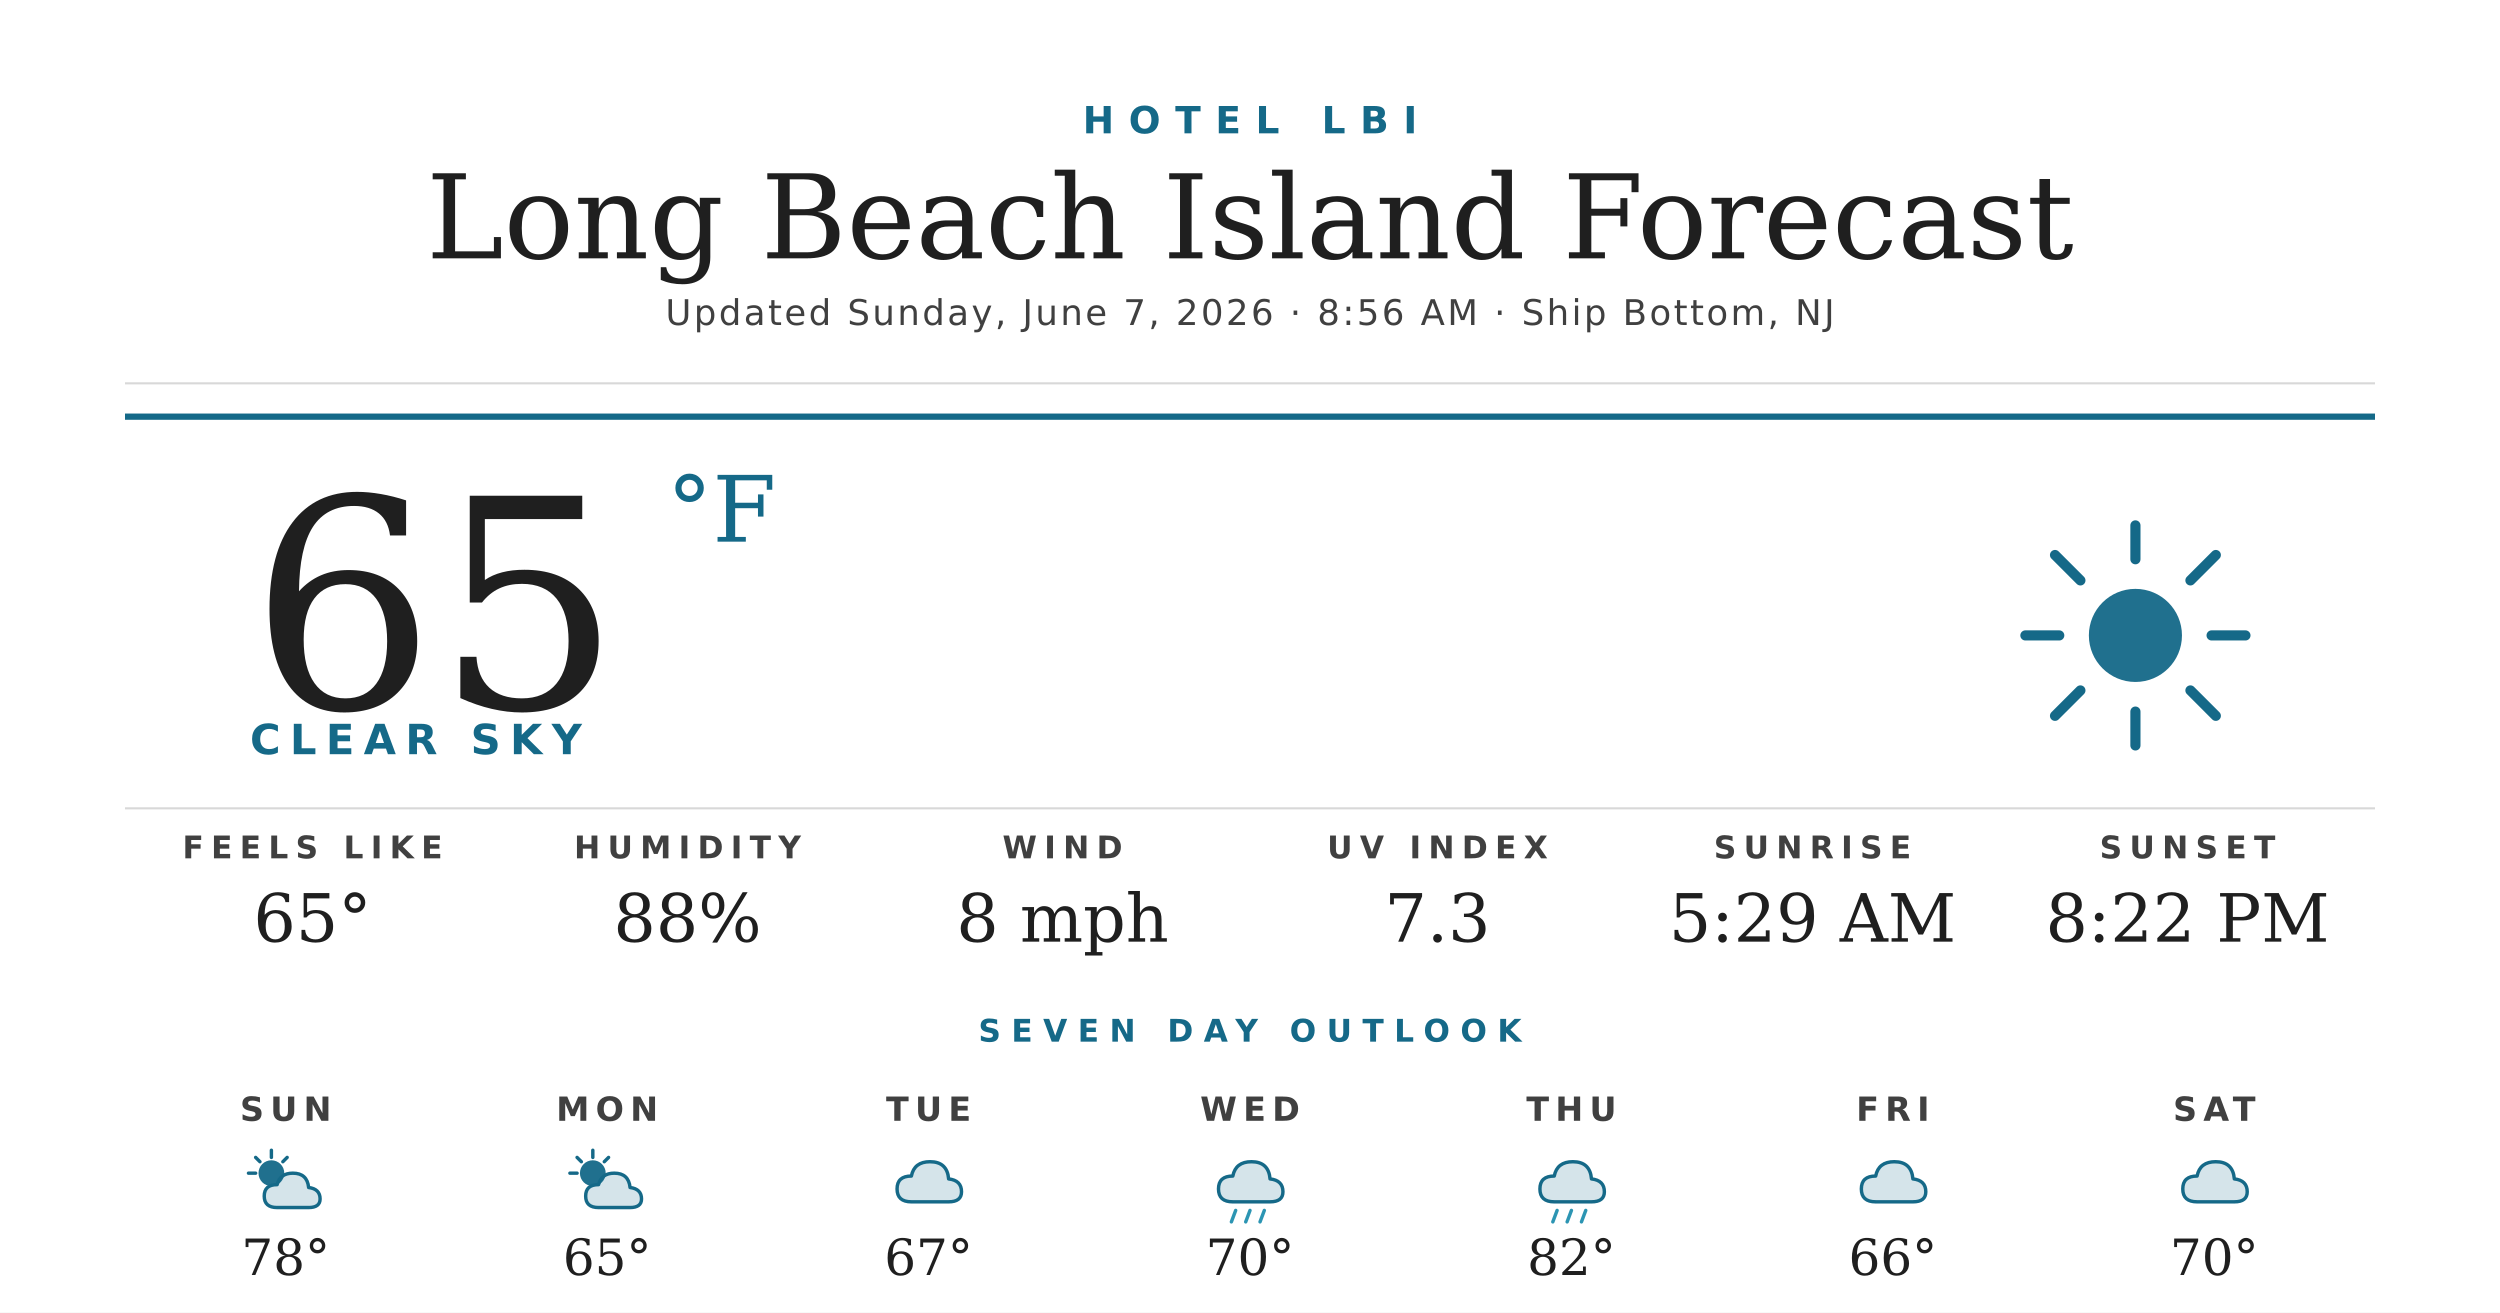
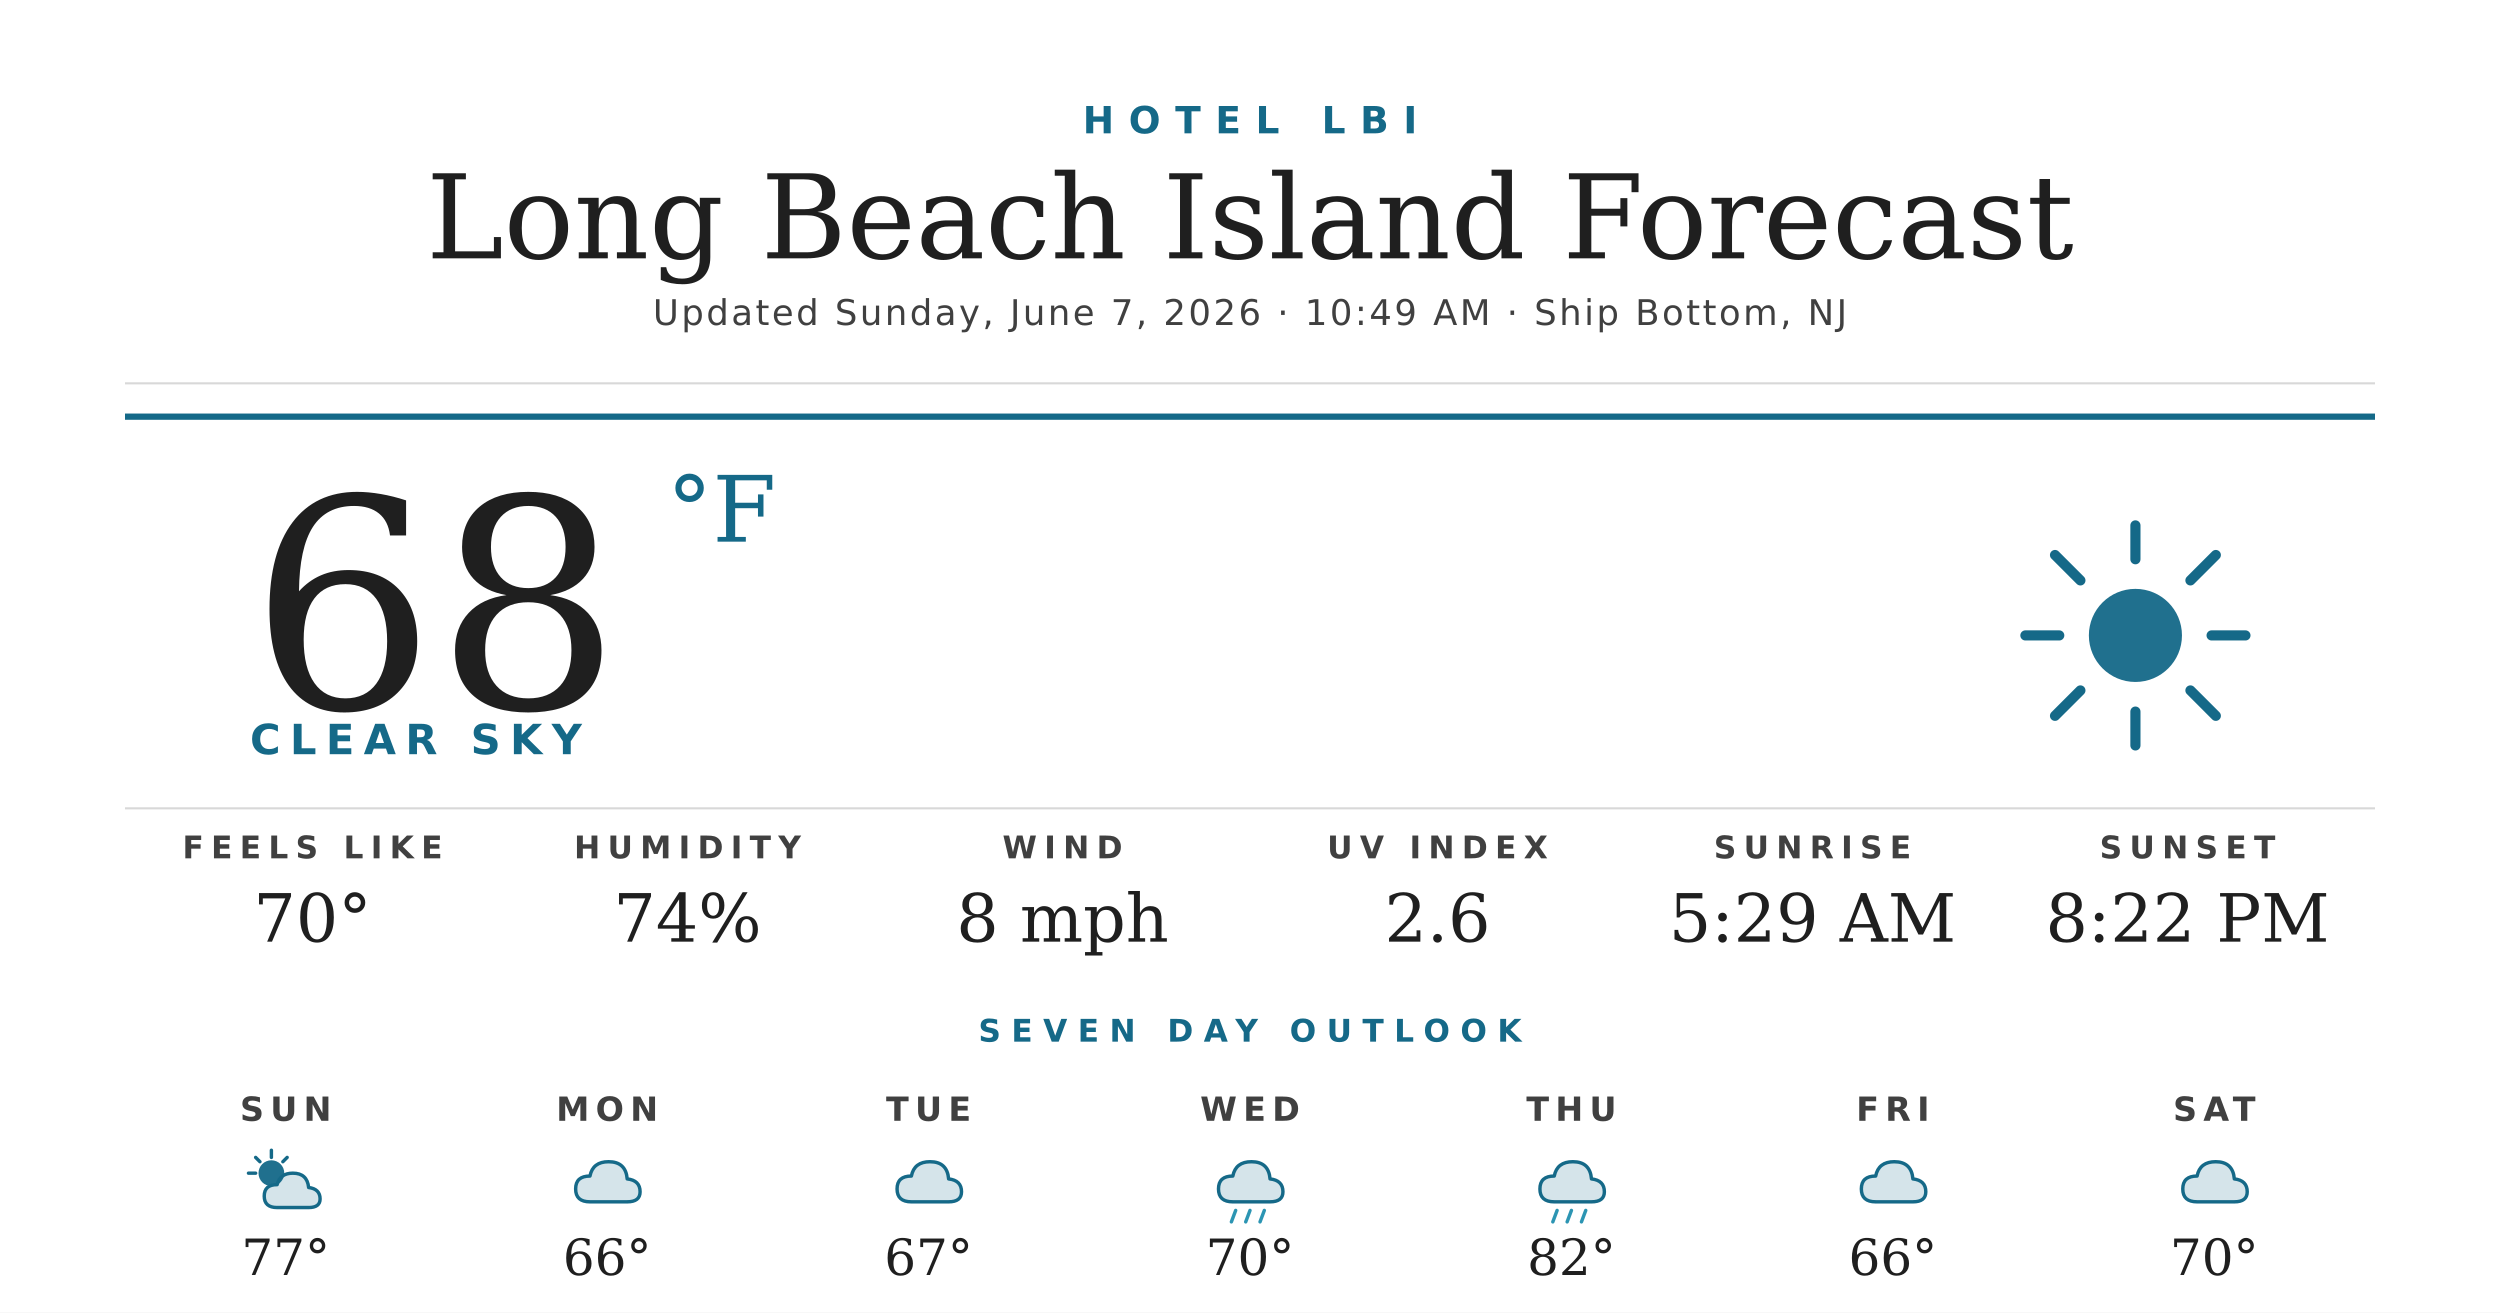
<svg xmlns="http://www.w3.org/2000/svg" width="1200" height="630" viewBox="0 0 1200 630">
  <rect width="1200" height="630" fill="#ffffff" />
  <text x="600" y="64" text-anchor="middle" font-family="'Montserrat Bold', 'Montserrat', 'DejaVu Sans', Helvetica, Arial, sans-serif" font-size="18" font-weight="700" fill="#156988" letter-spacing="7">HOTEL LBI</text>
  <text x="600" y="124" text-anchor="middle" font-family="'Prata', 'DejaVu Serif', Georgia, serif" font-size="56" fill="#1f1f1f">Long Beach Island Forecast</text>
-   <text x="600" y="156" text-anchor="middle" font-family="'Montserrat', 'DejaVu Sans', Helvetica, Arial, sans-serif" font-size="17" font-weight="500" fill="#404040" letter-spacing="1.2">Updated Sunday, June 7, 2026 · 8:56 AM · Ship Bottom, NJ</text>
+   <text x="600" y="156" text-anchor="middle" font-family="'Montserrat', 'DejaVu Sans', Helvetica, Arial, sans-serif" font-size="17" font-weight="500" fill="#404040" letter-spacing="1.2">Updated Sunday, June 7, 2026 · 10:49 AM · Ship Bottom, NJ</text>
  <line x1="60" y1="184" x2="1140" y2="184" stroke="#d8d8d8" stroke-width="1" />
  <line x1="60" y1="200" x2="1140" y2="200" stroke="#156988" stroke-width="3" />
-   <text x="120" y="340" font-family="'Prata', 'DejaVu Serif', Georgia, serif" font-size="140" fill="#1f1f1f">65</text>
+   <text x="120" y="340" font-family="'Prata', 'DejaVu Serif', Georgia, serif" font-size="140" fill="#1f1f1f">68</text>
  <text x="320" y="260" font-family="'Prata', 'DejaVu Serif', Georgia, serif" font-size="44" fill="#156988">°F</text>
  <text x="120" y="362" font-family="'Montserrat Bold', 'Montserrat', 'DejaVu Sans', Helvetica, Arial, sans-serif" font-size="20" font-weight="700" fill="#156988" letter-spacing="4.5">CLEAR SKY</text>
  <g transform="translate(960,240) scale(2.03125)">
    <circle cx="32" cy="32" r="11" fill="#156988" opacity="0.95" />
    <g stroke="#156988" stroke-width="2.4" stroke-linecap="round">
      <line x1="32" y1="6" x2="32" y2="14" />
      <line x1="32" y1="50" x2="32" y2="58" />
      <line x1="6" y1="32" x2="14" y2="32" />
      <line x1="50" y1="32" x2="58" y2="32" />
      <line x1="13" y1="13" x2="19" y2="19" />
      <line x1="45" y1="45" x2="51" y2="51" />
      <line x1="13" y1="51" x2="19" y2="45" />
      <line x1="45" y1="19" x2="51" y2="13" />
    </g>
  </g>
  <line x1="60" y1="388" x2="1140" y2="388" stroke="#d8d8d8" stroke-width="1" />
  <text x="150" y="412" text-anchor="middle" font-family="'Montserrat Bold', 'Montserrat', 'DejaVu Sans', Helvetica, Arial, sans-serif" font-size="15" font-weight="700" fill="#404040" letter-spacing="3.5">FEELS LIKE</text>
-   <text x="150" y="452" text-anchor="middle" font-family="'Prata', 'DejaVu Serif', Georgia, serif" font-size="32" fill="#1f1f1f">65°</text>
+   <text x="150" y="452" text-anchor="middle" font-family="'Prata', 'DejaVu Serif', Georgia, serif" font-size="32" fill="#1f1f1f">70°</text>
  <text x="330" y="412" text-anchor="middle" font-family="'Montserrat Bold', 'Montserrat', 'DejaVu Sans', Helvetica, Arial, sans-serif" font-size="15" font-weight="700" fill="#404040" letter-spacing="3.5">HUMIDITY</text>
-   <text x="330" y="452" text-anchor="middle" font-family="'Prata', 'DejaVu Serif', Georgia, serif" font-size="32" fill="#1f1f1f">88%</text>
+   <text x="330" y="452" text-anchor="middle" font-family="'Prata', 'DejaVu Serif', Georgia, serif" font-size="32" fill="#1f1f1f">74%</text>
  <text x="510" y="412" text-anchor="middle" font-family="'Montserrat Bold', 'Montserrat', 'DejaVu Sans', Helvetica, Arial, sans-serif" font-size="15" font-weight="700" fill="#404040" letter-spacing="3.5">WIND</text>
  <text x="510" y="452" text-anchor="middle" font-family="'Prata', 'DejaVu Serif', Georgia, serif" font-size="32" fill="#1f1f1f">8 mph</text>
  <text x="690" y="412" text-anchor="middle" font-family="'Montserrat Bold', 'Montserrat', 'DejaVu Sans', Helvetica, Arial, sans-serif" font-size="15" font-weight="700" fill="#404040" letter-spacing="3.5">UV INDEX</text>
-   <text x="690" y="452" text-anchor="middle" font-family="'Prata', 'DejaVu Serif', Georgia, serif" font-size="32" fill="#1f1f1f">7.3</text>
+   <text x="690" y="452" text-anchor="middle" font-family="'Prata', 'DejaVu Serif', Georgia, serif" font-size="32" fill="#1f1f1f">2.6</text>
  <text x="870" y="412" text-anchor="middle" font-family="'Montserrat Bold', 'Montserrat', 'DejaVu Sans', Helvetica, Arial, sans-serif" font-size="15" font-weight="700" fill="#404040" letter-spacing="3.5">SUNRISE</text>
  <text x="870" y="452" text-anchor="middle" font-family="'Prata', 'DejaVu Serif', Georgia, serif" font-size="32" fill="#1f1f1f">5:29 AM</text>
  <text x="1050" y="412" text-anchor="middle" font-family="'Montserrat Bold', 'Montserrat', 'DejaVu Sans', Helvetica, Arial, sans-serif" font-size="15" font-weight="700" fill="#404040" letter-spacing="3.5">SUNSET</text>
  <text x="1050" y="452" text-anchor="middle" font-family="'Prata', 'DejaVu Serif', Georgia, serif" font-size="32" fill="#1f1f1f">8:22 PM</text>
  <text x="600" y="500" text-anchor="middle" font-family="'Montserrat Bold', 'Montserrat', 'DejaVu Sans', Helvetica, Arial, sans-serif" font-size="15" font-weight="700" fill="#156988" letter-spacing="5">SEVEN DAY OUTLOOK</text>
  <text x="137.143" y="538" text-anchor="middle" font-family="'Montserrat Bold', 'Montserrat', 'DejaVu Sans', Helvetica, Arial, sans-serif" font-size="16" font-weight="700" fill="#404040" letter-spacing="3">SUN</text>
  <g transform="translate(115.1429,548) scale(0.6875)">
    <circle cx="22" cy="22" r="9" fill="#156988" opacity="0.95" />
    <g stroke="#156988" stroke-width="2.4" stroke-linecap="round">
      <line x1="22" y1="6" x2="22" y2="11" />
      <line x1="6" y1="22" x2="11" y2="22" />
      <line x1="11" y1="11" x2="14" y2="14" />
      <line x1="33" y1="11" x2="30" y2="14" />
    </g>
    <path d="M26 46 Q17 46 17 38 Q17 30 26 30 Q28 22 37 22 Q47 22 48 32 Q56 33 56 40 Q56 46 48 46 Z" fill="#156988" opacity="0.18" />
    <path d="M26 46 Q17 46 17 38 Q17 30 26 30 Q28 22 37 22 Q47 22 48 32 Q56 33 56 40 Q56 46 48 46 Z" fill="none" stroke="#156988" stroke-width="2.4" stroke-linejoin="round" />
  </g>
-   <text x="137.143" y="612" text-anchor="middle" font-family="'Prata', 'DejaVu Serif', Georgia, serif" font-size="24" fill="#1f1f1f">78°</text>
+   <text x="137.143" y="612" text-anchor="middle" font-family="'Prata', 'DejaVu Serif', Georgia, serif" font-size="24" fill="#1f1f1f">77°</text>
  <text x="291.429" y="538" text-anchor="middle" font-family="'Montserrat Bold', 'Montserrat', 'DejaVu Sans', Helvetica, Arial, sans-serif" font-size="16" font-weight="700" fill="#404040" letter-spacing="3">MON</text>
  <g transform="translate(269.4286,548) scale(0.6875)">
-     <circle cx="22" cy="22" r="9" fill="#156988" opacity="0.95" />
-     <g stroke="#156988" stroke-width="2.4" stroke-linecap="round">
-       <line x1="22" y1="6" x2="22" y2="11" />
-       <line x1="6" y1="22" x2="11" y2="22" />
-       <line x1="11" y1="11" x2="14" y2="14" />
-       <line x1="33" y1="11" x2="30" y2="14" />
-     </g>
-     <path d="M26 46 Q17 46 17 38 Q17 30 26 30 Q28 22 37 22 Q47 22 48 32 Q56 33 56 40 Q56 46 48 46 Z" fill="#156988" opacity="0.18" />
-     <path d="M26 46 Q17 46 17 38 Q17 30 26 30 Q28 22 37 22 Q47 22 48 32 Q56 33 56 40 Q56 46 48 46 Z" fill="none" stroke="#156988" stroke-width="2.4" stroke-linejoin="round" />
+     <path d="M20 42 Q10 42 10 33 Q10 24 20 24 Q22 14 33 14 Q45 14 46 26 Q55 27 55 35 Q55 42 46 42 Z" fill="#156988" opacity="0.18" />
+     <path d="M20 42 Q10 42 10 33 Q10 24 20 24 Q22 14 33 14 Q45 14 46 26 Q55 27 55 35 Q55 42 46 42 Z" fill="none" stroke="#156988" stroke-width="2.4" stroke-linejoin="round" />
  </g>
-   <text x="291.429" y="612" text-anchor="middle" font-family="'Prata', 'DejaVu Serif', Georgia, serif" font-size="24" fill="#1f1f1f">65°</text>
+   <text x="291.429" y="612" text-anchor="middle" font-family="'Prata', 'DejaVu Serif', Georgia, serif" font-size="24" fill="#1f1f1f">66°</text>
  <text x="445.714" y="538" text-anchor="middle" font-family="'Montserrat Bold', 'Montserrat', 'DejaVu Sans', Helvetica, Arial, sans-serif" font-size="16" font-weight="700" fill="#404040" letter-spacing="3">TUE</text>
  <g transform="translate(423.7143,548) scale(0.6875)">
    <path d="M20 42 Q10 42 10 33 Q10 24 20 24 Q22 14 33 14 Q45 14 46 26 Q55 27 55 35 Q55 42 46 42 Z" fill="#156988" opacity="0.18" />
    <path d="M20 42 Q10 42 10 33 Q10 24 20 24 Q22 14 33 14 Q45 14 46 26 Q55 27 55 35 Q55 42 46 42 Z" fill="none" stroke="#156988" stroke-width="2.4" stroke-linejoin="round" />
  </g>
  <text x="445.714" y="612" text-anchor="middle" font-family="'Prata', 'DejaVu Serif', Georgia, serif" font-size="24" fill="#1f1f1f">67°</text>
  <text x="600" y="538" text-anchor="middle" font-family="'Montserrat Bold', 'Montserrat', 'DejaVu Sans', Helvetica, Arial, sans-serif" font-size="16" font-weight="700" fill="#404040" letter-spacing="3">WED</text>
  <g transform="translate(578,548) scale(0.6875)">
    <path d="M20 42 Q10 42 10 33 Q10 24 20 24 Q22 14 33 14 Q45 14 46 26 Q55 27 55 35 Q55 42 46 42 Z" fill="#156988" opacity="0.18" />
    <path d="M20 42 Q10 42 10 33 Q10 24 20 24 Q22 14 33 14 Q45 14 46 26 Q55 27 55 35 Q55 42 46 42 Z" fill="none" stroke="#156988" stroke-width="2.4" stroke-linejoin="round" />
    <g stroke="#2C95B3" stroke-width="2.4" stroke-linecap="round">
      <line x1="22" y1="48" x2="19" y2="56" />
      <line x1="32" y1="48" x2="29" y2="56" />
      <line x1="42" y1="48" x2="39" y2="56" />
    </g>
  </g>
  <text x="600" y="612" text-anchor="middle" font-family="'Prata', 'DejaVu Serif', Georgia, serif" font-size="24" fill="#1f1f1f">70°</text>
  <text x="754.286" y="538" text-anchor="middle" font-family="'Montserrat Bold', 'Montserrat', 'DejaVu Sans', Helvetica, Arial, sans-serif" font-size="16" font-weight="700" fill="#404040" letter-spacing="3">THU</text>
  <g transform="translate(732.2857,548) scale(0.6875)">
    <path d="M20 42 Q10 42 10 33 Q10 24 20 24 Q22 14 33 14 Q45 14 46 26 Q55 27 55 35 Q55 42 46 42 Z" fill="#156988" opacity="0.18" />
    <path d="M20 42 Q10 42 10 33 Q10 24 20 24 Q22 14 33 14 Q45 14 46 26 Q55 27 55 35 Q55 42 46 42 Z" fill="none" stroke="#156988" stroke-width="2.4" stroke-linejoin="round" />
    <g stroke="#2C95B3" stroke-width="2.4" stroke-linecap="round">
      <line x1="22" y1="48" x2="19" y2="56" />
      <line x1="32" y1="48" x2="29" y2="56" />
      <line x1="42" y1="48" x2="39" y2="56" />
    </g>
  </g>
  <text x="754.286" y="612" text-anchor="middle" font-family="'Prata', 'DejaVu Serif', Georgia, serif" font-size="24" fill="#1f1f1f">82°</text>
  <text x="908.571" y="538" text-anchor="middle" font-family="'Montserrat Bold', 'Montserrat', 'DejaVu Sans', Helvetica, Arial, sans-serif" font-size="16" font-weight="700" fill="#404040" letter-spacing="3">FRI</text>
  <g transform="translate(886.5714,548) scale(0.6875)">
    <path d="M20 42 Q10 42 10 33 Q10 24 20 24 Q22 14 33 14 Q45 14 46 26 Q55 27 55 35 Q55 42 46 42 Z" fill="#156988" opacity="0.18" />
    <path d="M20 42 Q10 42 10 33 Q10 24 20 24 Q22 14 33 14 Q45 14 46 26 Q55 27 55 35 Q55 42 46 42 Z" fill="none" stroke="#156988" stroke-width="2.4" stroke-linejoin="round" />
  </g>
  <text x="908.571" y="612" text-anchor="middle" font-family="'Prata', 'DejaVu Serif', Georgia, serif" font-size="24" fill="#1f1f1f">66°</text>
  <text x="1062.857" y="538" text-anchor="middle" font-family="'Montserrat Bold', 'Montserrat', 'DejaVu Sans', Helvetica, Arial, sans-serif" font-size="16" font-weight="700" fill="#404040" letter-spacing="3">SAT</text>
  <g transform="translate(1040.857,548) scale(0.6875)">
    <path d="M20 42 Q10 42 10 33 Q10 24 20 24 Q22 14 33 14 Q45 14 46 26 Q55 27 55 35 Q55 42 46 42 Z" fill="#156988" opacity="0.18" />
    <path d="M20 42 Q10 42 10 33 Q10 24 20 24 Q22 14 33 14 Q45 14 46 26 Q55 27 55 35 Q55 42 46 42 Z" fill="none" stroke="#156988" stroke-width="2.4" stroke-linejoin="round" />
  </g>
  <text x="1062.857" y="612" text-anchor="middle" font-family="'Prata', 'DejaVu Serif', Georgia, serif" font-size="24" fill="#1f1f1f">70°</text>
</svg>
